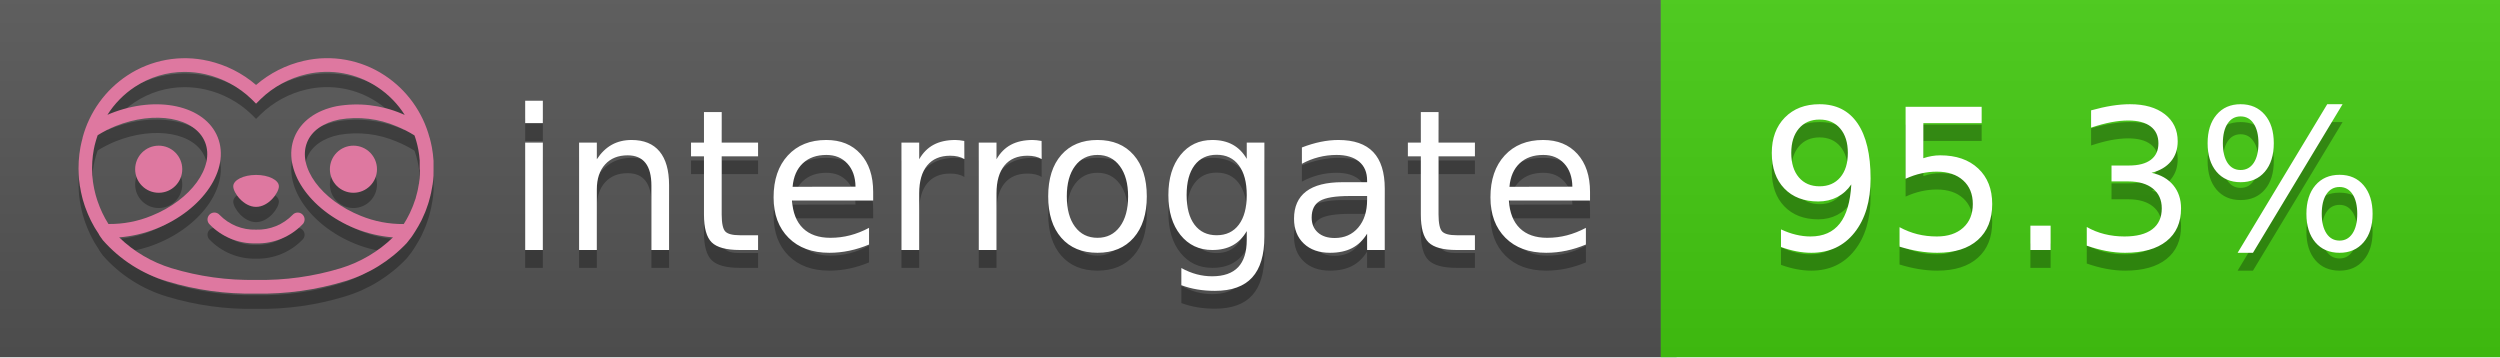
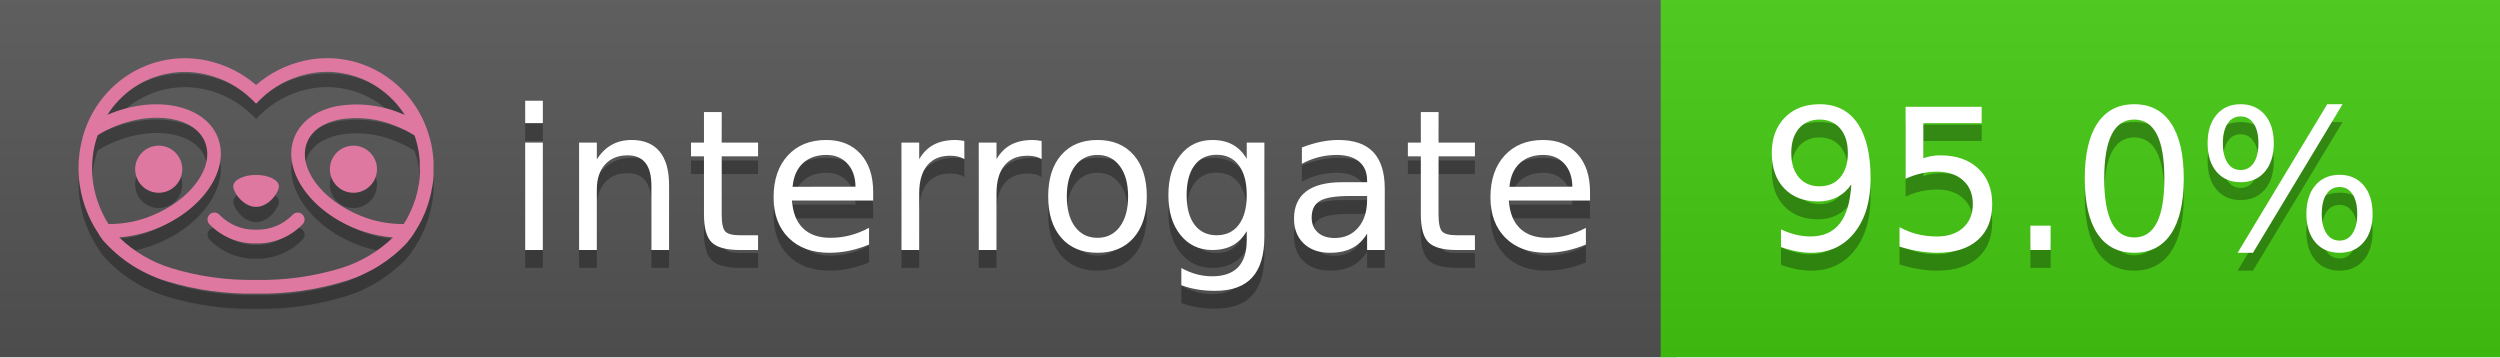
<svg xmlns="http://www.w3.org/2000/svg" width="140" height="20" viewBox="0 0 140 20" version="1.1" xml:space="preserve" style="fill-rule:evenodd;clip-rule:evenodd;stroke-linejoin:round;stroke-miterlimit:2;">
  <g transform="matrix(1,0,0,1,22,0)">
    <g id="backgrounds" transform="matrix(1.32789,0,0,1,-22.3892,0)">
      <rect x="0" y="0" width="71" height="20" style="fill:rgb(85,85,85);" />
    </g>
    <rect x="71" y="0" width="47" height="20" data-interrogate="color" style="fill:#4c1" />
    <g transform="matrix(1.19746,0,0,1,-22.3744,-4.85723e-16)">
      <rect x="0" y="0" width="118" height="20" style="fill:url(#_Linear1);" />
    </g>
  </g>
  <g fill="#fff" text-anchor="middle" font-family="DejaVu Sans,Verdana,Geneva,sans-serif" font-size="110">
    <text x="590" y="150" fill="#010101" fill-opacity=".3" transform="scale(.1)" textLength="610">interrogate</text>
    <text x="590" y="140" transform="scale(.1)" textLength="610">interrogate</text>
-     <text x="1160" y="150" fill="#010101" fill-opacity=".3" transform="scale(.1)" textLength="370" data-interrogate="result">95.3%</text>
-     <text x="1160" y="140" transform="scale(.1)" textLength="370" data-interrogate="result">95.3%</text>
+     <text x="1160" y="150" fill="#010101" fill-opacity=".3" transform="scale(.1)" textLength="370" data-interrogate="result">95.0%</text>
+     <text x="1160" y="140" transform="scale(.1)" textLength="370" data-interrogate="result">95.0%</text>
  </g>
  <g id="logo-shadow" transform="matrix(0.854876,0,0,0.854876,-6.73514,1.732)">
    <g transform="matrix(0.299012,0,0,0.299012,9.70229,-6.68582)">
      <path d="M50,64.25C52.76,64.25 55,61.13 55,59.75C55,58.37 52.76,57.25 50,57.25C47.24,57.25 45,58.37 45,59.75C45,61.13 47.24,64.25 50,64.25Z" style="fill:rgb(1,1,1);fill-opacity:0.3;fill-rule:nonzero;" />
    </g>
    <g transform="matrix(0.299012,0,0,0.299012,9.70229,-6.68582)">
      <path d="M88,49.05C86.506,43.475 83.018,38.638 78.2,35.46C72.969,32.002 66.539,30.844 60.43,32.26C56.576,33.145 52.995,34.958 50,37.54C46.998,34.958 43.411,33.149 39.55,32.27C33.441,30.853 27.011,32.011 21.78,35.47C16.97,38.652 13.489,43.489 12,49.06L12,49.13C11.82,49.79 11.66,50.46 11.53,51.13C11.146,53.207 11.021,55.323 11.16,57.43C11.16,58.03 11.26,58.63 11.34,59.23C11.34,59.51 11.43,59.79 11.48,60.07C11.53,60.35 11.58,60.68 11.64,60.98C11.7,61.28 11.8,61.69 11.89,62.05C11.98,62.41 11.99,62.47 12.05,62.68C12.16,63.07 12.28,63.46 12.41,63.84L12.58,64.34C12.72,64.74 12.88,65.14 13.04,65.53L13.23,65.98C13.403,66.373 13.583,66.767 13.77,67.16L13.99,67.59C14.19,67.97 14.39,68.35 14.61,68.73L14.87,69.15C15.1,69.52 15.33,69.89 15.58,70.26L15.58,70.32L15.99,70.93C16.14,71.14 16.29,71.36 16.45,71.57C20.206,75.83 25.086,78.95 30.53,80.57C36.839,82.48 43.41,83.385 50,83.25C56.599,83.374 63.177,82.456 69.49,80.53C74.644,78.978 79.303,76.102 83,72.19C83.34,71.78 83.65,71.35 84,70.92L84.18,70.66L84.33,70.44L84.41,70.32C84.55,70.12 84.67,69.9 84.81,69.7C85.07,69.3 85.32,68.89 85.55,68.48C85.78,68.07 86.02,67.65 86.23,67.22C86.31,67.05 86.39,66.88 86.47,66.7C86.67,66.28 86.85,65.87 87.03,65.44L87.23,64.92C87.397,64.487 87.55,64.05 87.69,63.61L87.85,63.09C87.98,62.64 88.1,62.19 88.21,61.74C88.21,61.57 88.3,61.39 88.33,61.22C88.43,60.75 88.52,60.22 88.6,59.79C88.6,59.64 88.66,59.49 88.68,59.33C88.77,58.71 88.84,58.08 88.88,57.45L88.88,54.17C88.817,53.164 88.693,52.162 88.51,51.17C88.38,50.5 88.23,49.84 88.05,49.17L88,49.05ZM85.89,56.44L85.89,57.23C85.89,57.78 85.79,58.32 85.72,58.86C85.72,59.01 85.72,59.15 85.65,59.3C85.59,59.7 85.51,60.11 85.43,60.51L85.32,60.99C85.23,61.38 85.12,61.77 85.01,62.16C85.01,62.31 84.93,62.46 84.88,62.6C84.74,63.04 84.59,63.47 84.42,63.9L84.27,64.28C84.1,64.71 83.91,65.14 83.71,65.56C83.51,65.98 83.43,66.12 83.28,66.4L83.01,66.91C82.83,67.223 82.643,67.537 82.45,67.85L82.35,68.01C79.121,68.047 75.918,67.434 72.93,66.21C64.27,62.74 59,55.52 61.18,50.11C62.18,47.6 64.7,45.82 68.26,45.11C72.489,44.395 76.835,44.908 80.78,46.59C82.141,47.144 83.453,47.813 84.7,48.59C84.76,48.76 84.82,48.93 84.88,49.1C84.94,49.27 85.05,49.63 85.12,49.9C85.28,50.5 85.44,51.1 85.55,51.73C85.691,52.507 85.792,53.292 85.85,54.08L85.85,55.89C85.85,56.12 85.91,56.25 85.91,56.45L85.89,56.44ZM17.66,68C16.668,66.435 15.869,64.756 15.28,63L15.17,62.68C15.06,62.35 14.96,62.01 14.87,61.68C14.823,61.493 14.777,61.31 14.73,61.13C14.66,60.84 14.59,60.55 14.53,60.27C14.47,59.99 14.43,59.72 14.38,59.44C14.33,59.16 14.3,59 14.27,58.78C14.2,58.27 14.15,57.78 14.11,57.23L14.11,57.03C14.008,55.236 14.122,53.437 14.45,51.67C14.56,51.06 14.71,50.46 14.88,49.87C14.96,49.59 15.04,49.32 15.13,49.05C15.22,48.78 15.24,48.72 15.3,48.55C16.548,47.774 17.859,47.105 19.22,46.55C27.86,43.09 36.65,44.67 38.82,50.08C40.99,55.49 35.73,62.74 27.09,66.2C24.101,67.431 20.893,68.043 17.66,68ZM68.57,77.68C62.554,79.508 56.287,80.376 50,80.25C43.737,80.37 37.495,79.506 31.5,77.69C27.185,76.38 23.243,74.062 20,70.93C22.815,70.706 25.58,70.055 28.2,69C38.37,64.92 44.39,56 41.6,49C38.81,42 28.27,39.72 18.1,43.8L17.43,44.09C18.973,41.648 21.019,39.561 23.43,37.97C26.671,35.824 30.473,34.68 34.36,34.68C35.884,34.681 37.404,34.852 38.89,35.19C42.694,36.049 46.191,37.935 49,40.64L50,41.64L51,40.64C53.797,37.937 57.279,36.049 61.07,35.18C66.402,33.947 72.014,34.968 76.57,38C78.98,39.588 81.026,41.671 82.57,44.11L81.9,43.82C77.409,41.921 72.464,41.355 67.66,42.19C63.08,43.12 59.79,45.54 58.39,49.02C55.6,55.97 61.62,64.94 71.79,69.02C74.414,70.07 77.182,70.714 80,70.93C76.776,74.05 72.859,76.363 68.57,77.68Z" style="fill:rgb(1,1,1);fill-opacity:0.3;fill-rule:nonzero;" />
    </g>
    <g transform="matrix(0.299012,0,0,0.299012,9.70229,-6.68582)">
      <circle cx="71.33" cy="56" r="5.16" style="fill:rgb(1,1,1);fill-opacity:0.3;" />
    </g>
    <g transform="matrix(0.299012,0,0,0.299012,9.70229,-6.68582)">
      <circle cx="28.67" cy="56" r="5.16" style="fill:rgb(1,1,1);fill-opacity:0.3;" />
    </g>
    <g transform="matrix(0.299012,0,0,0.299012,9.70229,-6.68582)">
      <path d="M58,66C55.912,68.161 53.003,69.339 50,69.24C46.997,69.339 44.088,68.161 42,66C41.714,65.677 41.302,65.491 40.87,65.491C40.042,65.491 39.361,66.172 39.361,67C39.361,67.368 39.496,67.724 39.74,68C42.403,70.804 46.134,72.35 50,72.25C53.862,72.347 57.59,70.802 60.25,68C60.495,67.725 60.63,67.369 60.63,67C60.63,66.174 59.951,65.495 59.125,65.495C58.695,65.495 58.285,65.679 58,66Z" style="fill:rgb(1,1,1);fill-opacity:0.3;fill-rule:nonzero;" />
    </g>
  </g>
  <g id="logo-pink" transform="matrix(0.854876,0,0,0.854876,-6.73514,0.877124)">
    <g transform="matrix(0.299012,0,0,0.299012,9.70229,-6.68582)">
      <path d="M50,64.25C52.76,64.25 55,61.13 55,59.75C55,58.37 52.76,57.25 50,57.25C47.24,57.25 45,58.37 45,59.75C45,61.13 47.24,64.25 50,64.25Z" style="fill:rgb(222,120,160);fill-rule:nonzero;" />
    </g>
    <g transform="matrix(0.299012,0,0,0.299012,9.70229,-6.68582)">
      <path d="M88,49.05C86.506,43.475 83.018,38.638 78.2,35.46C72.969,32.002 66.539,30.844 60.43,32.26C56.576,33.145 52.995,34.958 50,37.54C46.998,34.958 43.411,33.149 39.55,32.27C33.441,30.853 27.011,32.011 21.78,35.47C16.97,38.652 13.489,43.489 12,49.06L12,49.13C11.82,49.79 11.66,50.46 11.53,51.13C11.146,53.207 11.021,55.323 11.16,57.43C11.16,58.03 11.26,58.63 11.34,59.23C11.34,59.51 11.43,59.79 11.48,60.07C11.53,60.35 11.58,60.68 11.64,60.98C11.7,61.28 11.8,61.69 11.89,62.05C11.98,62.41 11.99,62.47 12.05,62.68C12.16,63.07 12.28,63.46 12.41,63.84L12.58,64.34C12.72,64.74 12.88,65.14 13.04,65.53L13.23,65.98C13.403,66.373 13.583,66.767 13.77,67.16L13.99,67.59C14.19,67.97 14.39,68.35 14.61,68.73L14.87,69.15C15.1,69.52 15.33,69.89 15.58,70.26L15.58,70.32L15.99,70.93C16.14,71.14 16.29,71.36 16.45,71.57C20.206,75.83 25.086,78.95 30.53,80.57C36.839,82.48 43.41,83.385 50,83.25C56.599,83.374 63.177,82.456 69.49,80.53C74.644,78.978 79.303,76.102 83,72.19C83.34,71.78 83.65,71.35 84,70.92L84.18,70.66L84.33,70.44L84.41,70.32C84.55,70.12 84.67,69.9 84.81,69.7C85.07,69.3 85.32,68.89 85.55,68.48C85.78,68.07 86.02,67.65 86.23,67.22C86.31,67.05 86.39,66.88 86.47,66.7C86.67,66.28 86.85,65.87 87.03,65.44L87.23,64.92C87.397,64.487 87.55,64.05 87.69,63.61L87.85,63.09C87.98,62.64 88.1,62.19 88.21,61.74C88.21,61.57 88.3,61.39 88.33,61.22C88.43,60.75 88.52,60.22 88.6,59.79C88.6,59.64 88.66,59.49 88.68,59.33C88.77,58.71 88.84,58.08 88.88,57.45L88.88,54.17C88.817,53.164 88.693,52.162 88.51,51.17C88.38,50.5 88.23,49.84 88.05,49.17L88,49.05ZM85.89,56.44L85.89,57.23C85.89,57.78 85.79,58.32 85.72,58.86C85.72,59.01 85.72,59.15 85.65,59.3C85.59,59.7 85.51,60.11 85.43,60.51L85.32,60.99C85.23,61.38 85.12,61.77 85.01,62.16C85.01,62.31 84.93,62.46 84.88,62.6C84.74,63.04 84.59,63.47 84.42,63.9L84.27,64.28C84.1,64.71 83.91,65.14 83.71,65.56C83.51,65.98 83.43,66.12 83.28,66.4L83.01,66.91C82.83,67.223 82.643,67.537 82.45,67.85L82.35,68.01C79.121,68.047 75.918,67.434 72.93,66.21C64.27,62.74 59,55.52 61.18,50.11C62.18,47.6 64.7,45.82 68.26,45.11C72.489,44.395 76.835,44.908 80.78,46.59C82.141,47.144 83.453,47.813 84.7,48.59C84.76,48.76 84.82,48.93 84.88,49.1C84.94,49.27 85.05,49.63 85.12,49.9C85.28,50.5 85.44,51.1 85.55,51.73C85.691,52.507 85.792,53.292 85.85,54.08L85.85,55.89C85.85,56.12 85.91,56.25 85.91,56.45L85.89,56.44ZM17.66,68C16.668,66.435 15.869,64.756 15.28,63L15.17,62.68C15.06,62.35 14.96,62.01 14.87,61.68C14.823,61.493 14.777,61.31 14.73,61.13C14.66,60.84 14.59,60.55 14.53,60.27C14.47,59.99 14.43,59.72 14.38,59.44C14.33,59.16 14.3,59 14.27,58.78C14.2,58.27 14.15,57.78 14.11,57.23L14.11,57.03C14.008,55.236 14.122,53.437 14.45,51.67C14.56,51.06 14.71,50.46 14.88,49.87C14.96,49.59 15.04,49.32 15.13,49.05C15.22,48.78 15.24,48.72 15.3,48.55C16.548,47.774 17.859,47.105 19.22,46.55C27.86,43.09 36.65,44.67 38.82,50.08C40.99,55.49 35.73,62.74 27.09,66.2C24.101,67.431 20.893,68.043 17.66,68ZM68.57,77.68C62.554,79.508 56.287,80.376 50,80.25C43.737,80.37 37.495,79.506 31.5,77.69C27.185,76.38 23.243,74.062 20,70.93C22.815,70.706 25.58,70.055 28.2,69C38.37,64.92 44.39,56 41.6,49C38.81,42 28.27,39.72 18.1,43.8L17.43,44.09C18.973,41.648 21.019,39.561 23.43,37.97C26.671,35.824 30.473,34.68 34.36,34.68C35.884,34.681 37.404,34.852 38.89,35.19C42.694,36.049 46.191,37.935 49,40.64L50,41.64L51,40.64C53.797,37.937 57.279,36.049 61.07,35.18C66.402,33.947 72.014,34.968 76.57,38C78.98,39.588 81.026,41.671 82.57,44.11L81.9,43.82C77.409,41.921 72.464,41.355 67.66,42.19C63.08,43.12 59.79,45.54 58.39,49.02C55.6,55.97 61.62,64.94 71.79,69.02C74.414,70.07 77.182,70.714 80,70.93C76.776,74.05 72.859,76.363 68.57,77.68Z" style="fill:rgb(222,120,160);fill-rule:nonzero;" />
    </g>
    <g transform="matrix(0.299012,0,0,0.299012,9.70229,-6.68582)">
      <circle cx="71.33" cy="56" r="5.16" style="fill:rgb(222,120,160);" />
    </g>
    <g transform="matrix(0.299012,0,0,0.299012,9.70229,-6.68582)">
      <circle cx="28.67" cy="56" r="5.16" style="fill:rgb(222,120,160);" />
    </g>
    <g transform="matrix(0.299012,0,0,0.299012,9.70229,-6.68582)">
      <path d="M58,66C55.912,68.161 53.003,69.339 50,69.24C46.997,69.339 44.088,68.161 42,66C41.714,65.677 41.302,65.491 40.87,65.491C40.042,65.491 39.361,66.172 39.361,67C39.361,67.368 39.496,67.724 39.74,68C42.403,70.804 46.134,72.35 50,72.25C53.862,72.347 57.59,70.802 60.25,68C60.495,67.725 60.63,67.369 60.63,67C60.63,66.174 59.951,65.495 59.125,65.495C58.695,65.495 58.285,65.679 58,66Z" style="fill:rgb(222,120,160);fill-rule:nonzero;" />
    </g>
  </g>
  <defs>
    <linearGradient id="_Linear1" x1="0" y1="0" x2="1" y2="0" gradientUnits="userSpaceOnUse" gradientTransform="matrix(1.22465e-15,20,-20,1.22465e-15,0,0)">
      <stop offset="0" style="stop-color:rgb(187,187,187);stop-opacity:0.1" />
      <stop offset="1" style="stop-color:black;stop-opacity:0.1" />
    </linearGradient>
  </defs>
</svg>
